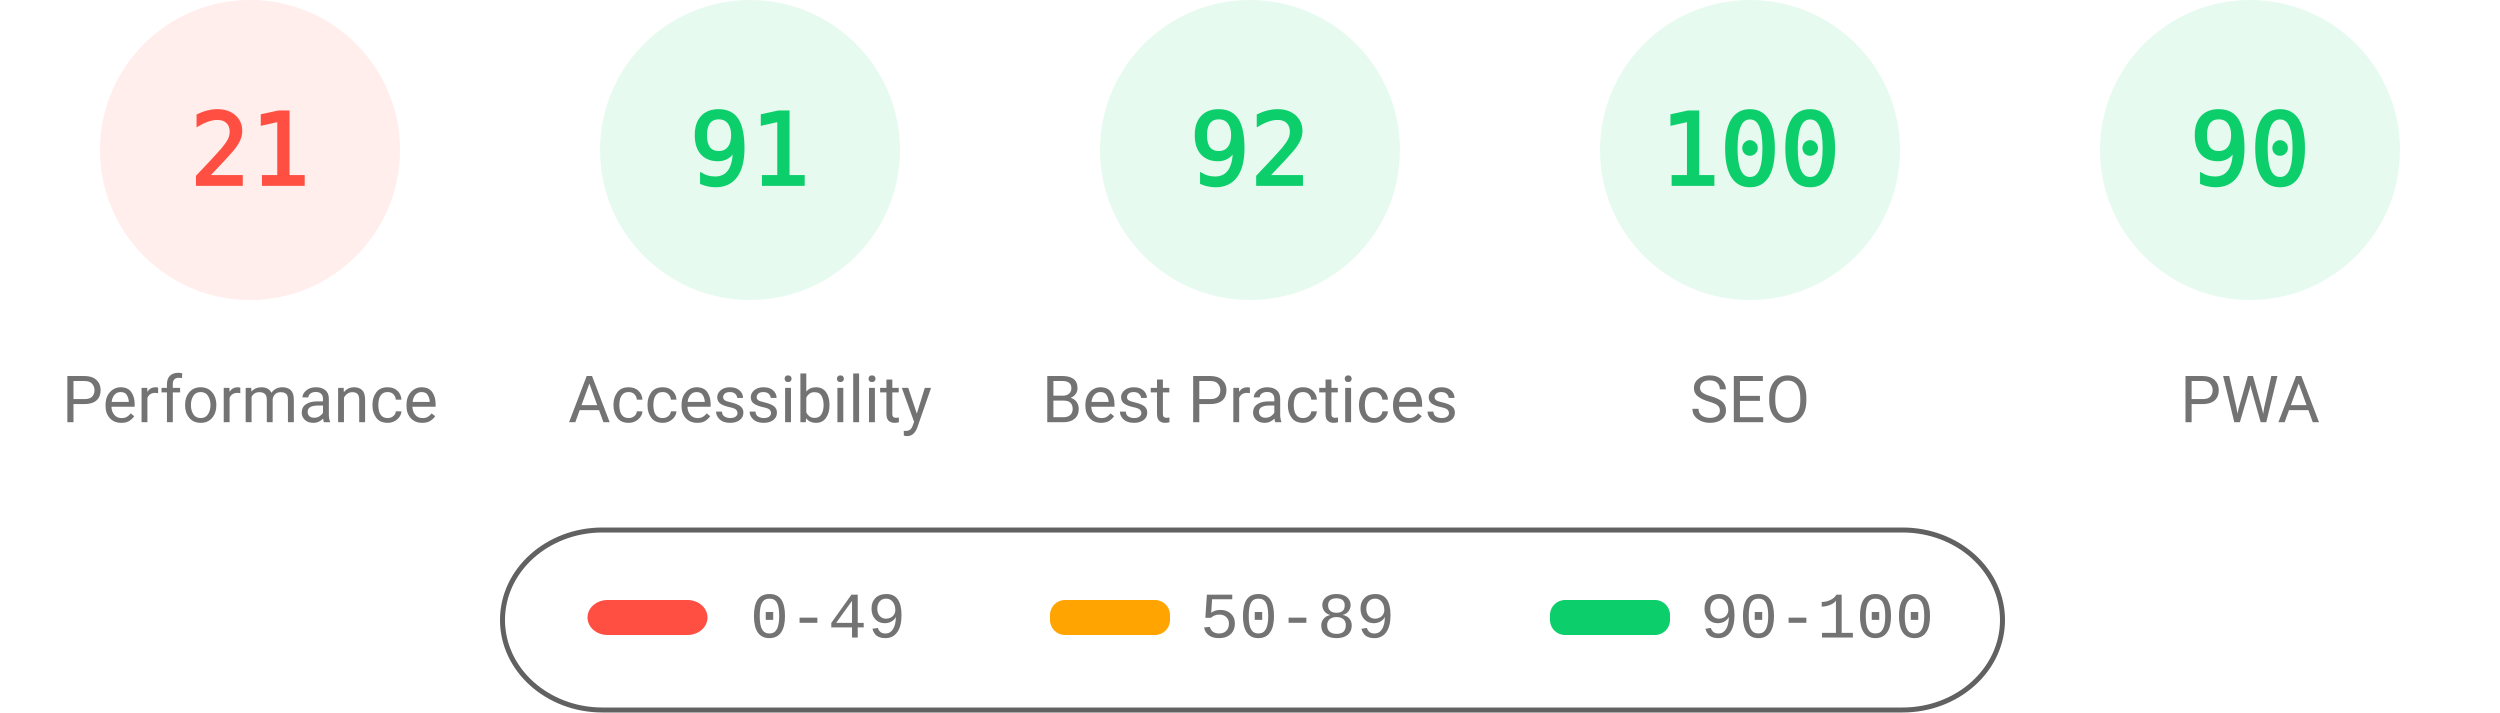
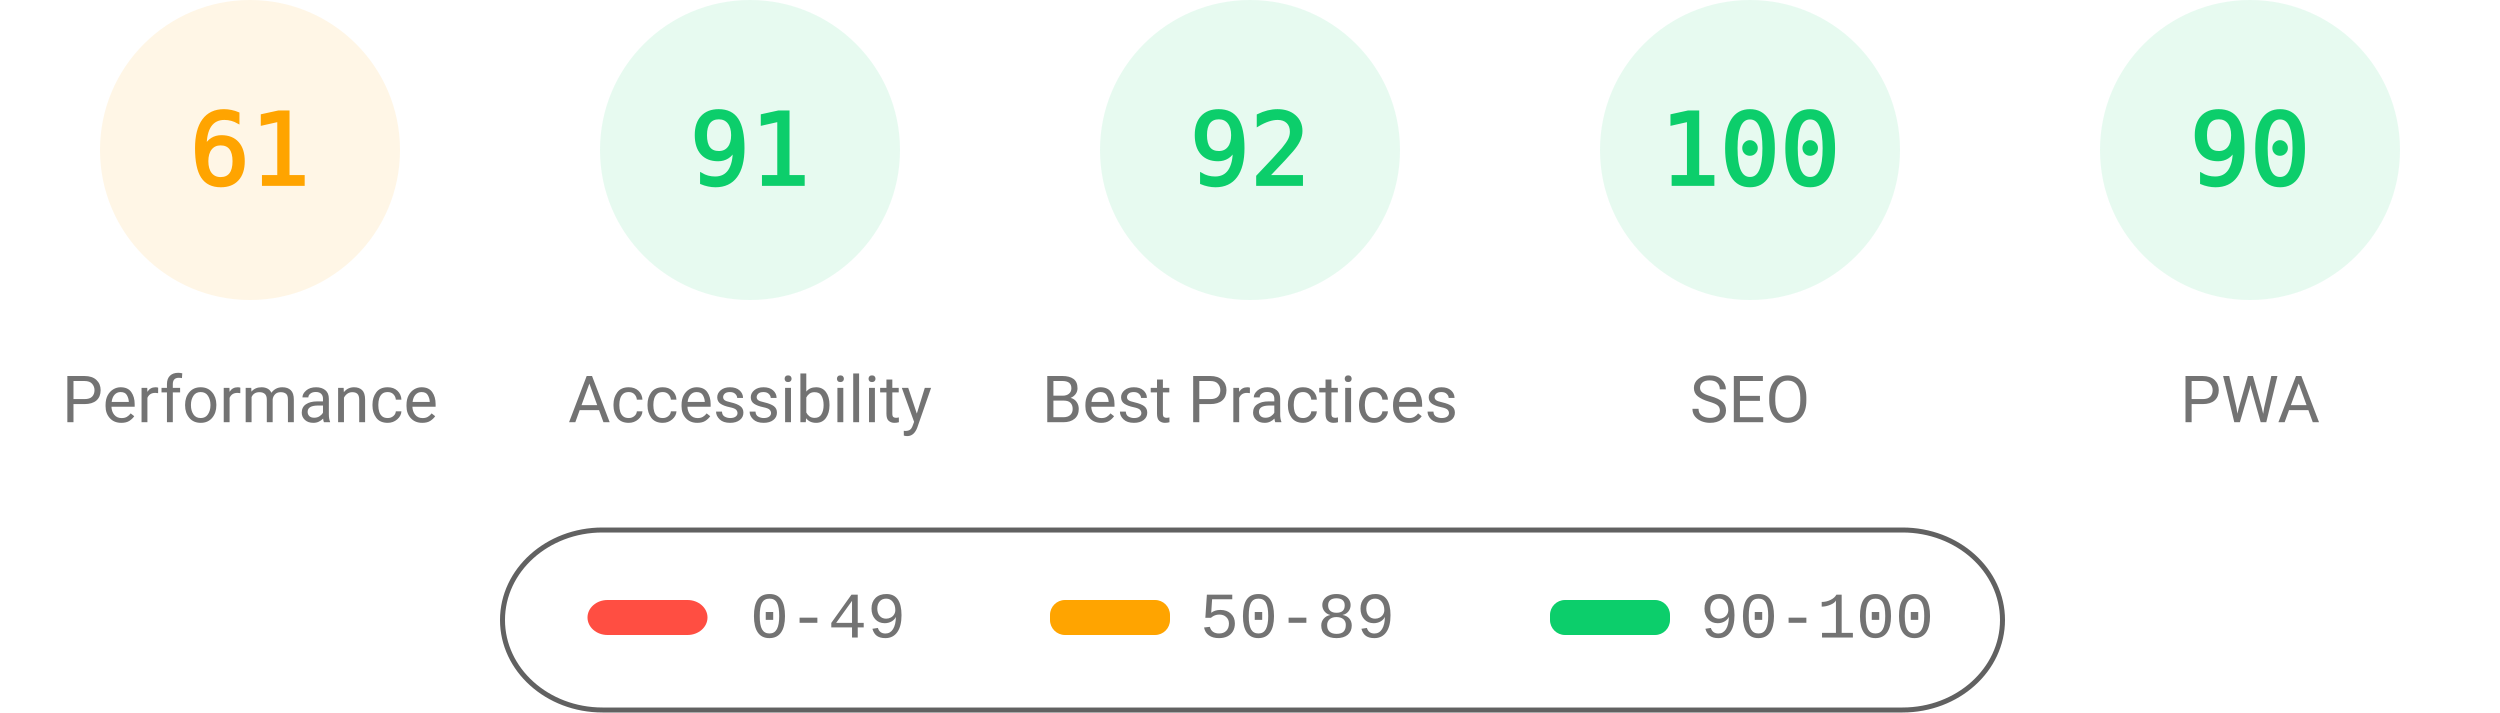
<svg xmlns="http://www.w3.org/2000/svg" fill="none" width="1000" height="285">
  <style>.gauge-base{opacity:.1}.gauge-arc{fill:none;animation-delay:250ms;stroke-linecap:round;transform:rotate(-90deg);transform-origin:100px 60px;animation:load-gauge 1s ease forwards}.guage-text{font-size:40px;font-family:monospace;text-align:center}.guage-red{color:#ff4e42;fill:#ff4e42;stroke:#ff4e42}.guage-orange{color:#ffa400;fill:#ffa400;stroke:#ffa400}.guage-green{color:#0cce6b;fill:#0cce6b;stroke:#0cce6b}.guage-undefined{color:#5c5c5c;fill:#5c5c5c;stroke:#5c5c5c}.guage-title{color:#737373;fill:#737373;stroke:none;font-size:26px;line-height:26px;font-family:Roboto,Halvetica,Arial,sans-serif}@keyframes load-gauge{from{stroke-dasharray:0 352.858}}</style>
-   <svg class="guage-div guage-perf guage-red" viewBox="0 0 200 200" width="200" height="200">
+   <svg class="guage-div guage-perf guage-orange" viewBox="0 0 200 200" width="200" height="200">
    <circle class="gauge-base" r="56" cx="100" cy="60" stroke-width="8" />
-     <circle class="gauge-arc guage-arc-1" r="56" cx="100" cy="60" stroke-width="8" style="stroke-dasharray:73.89,351.858" />
-     <text class="guage-text" x="100" y="60" alignment-baseline="central" dominant-baseline="central" text-anchor="middle">21</text>
+     <circle class="gauge-arc guage-arc-1" r="56" cx="100" cy="60" stroke-width="8" style="stroke-dasharray:214.633,351.858" />
+     <text class="guage-text" x="100" y="60" alignment-baseline="central" dominant-baseline="central" text-anchor="middle">61</text>
    <text class="guage-title" x="100" y="160" alignment-baseline="central" dominant-baseline="central" text-anchor="middle">Performance</text>
  </svg>
  <svg class="guage-div guage-acc guage-green" viewBox="0 0 200 200" width="200" height="200" x="200">
    <circle class="gauge-base" r="56" cx="100" cy="60" stroke-width="8" />
    <circle class="gauge-arc guage-arc-2" r="56" cx="100" cy="60" stroke-width="8" style="stroke-dasharray:320.191,351.858" />
    <text class="guage-text" x="100" y="60" alignment-baseline="central" dominant-baseline="central" text-anchor="middle">91</text>
    <text class="guage-title" x="100" y="160" alignment-baseline="central" dominant-baseline="central" text-anchor="middle">Accessibility</text>
  </svg>
  <svg class="guage-div guage-best guage-green" viewBox="0 0 200 200" width="200" height="200" x="400">
    <circle class="gauge-base" r="56" cx="100" cy="60" stroke-width="8" />
    <circle class="gauge-arc guage-arc-3" r="56" cx="100" cy="60" stroke-width="8" style="stroke-dasharray:323.709,351.858" />
    <text class="guage-text" x="100" y="60" alignment-baseline="central" dominant-baseline="central" text-anchor="middle">92</text>
    <text class="guage-title" x="100" y="160" alignment-baseline="central" dominant-baseline="central" text-anchor="middle">Best Practices</text>
  </svg>
  <svg class="guage-div guage-seo guage-green" viewBox="0 0 200 200" width="200" height="200" x="600">
    <circle class="gauge-base" r="56" cx="100" cy="60" stroke-width="8" />
    <circle class="gauge-arc guage-arc-4" r="56" cx="100" cy="60" stroke-width="8" style="stroke-dasharray:351.858,351.858" />
    <text class="guage-text" x="100" y="60" alignment-baseline="central" dominant-baseline="central" text-anchor="middle">100</text>
    <text class="guage-title" x="100" y="160" alignment-baseline="central" dominant-baseline="central" text-anchor="middle">SEO</text>
  </svg>
  <svg class="guage-div guage-pwa guage-green" viewBox="0 0 200 200" width="200" height="200" x="800">
    <circle class="gauge-base" r="56" cx="100" cy="60" stroke-width="8" />
    <circle class="gauge-arc guage-arc-4" r="56" cx="100" cy="60" stroke-width="8" style="stroke-dasharray:316.672,351.858" />
    <text class="guage-text" x="100" y="60" alignment-baseline="central" dominant-baseline="central" text-anchor="middle">90</text>
    <text class="guage-title" x="100" y="160" alignment-baseline="central" dominant-baseline="central" text-anchor="middle">PWA</text>
  </svg>
  <svg width="604" height="76" x="200" y="210">
    <path fill="none" id="canvas_background" d="M-1-1h604v80H-1z" />
    <rect fill-opacity="0" stroke="#616161" stroke-width="2" rx="40" id="svg_2" height="72" width="600" y="2" x="1" fill="#000" />
    <rect stroke="#000" rx="8" id="svg_3" height="14" width="48" y="30" x="35" stroke-opacity="null" stroke-width="0" fill="#ff4e42" />
    <rect stroke="#000" rx="6" id="svg_4" height="14" width="48" y="30" x="220" stroke-opacity="null" stroke-width="0" fill="#ffa400" />
    <rect stroke="#000" rx="6" id="svg_5" height="14" width="48" y="30" x="420" stroke-opacity="null" stroke-width="0" fill="#0cce6b" />
    <text xml:space="preserve" text-anchor="start" font-family="'Courier New', Courier, monospace" font-size="26" id="svg_6" y="45" x="100" stroke-opacity="null" stroke-width="0" stroke="#000" fill="#737373">0-49</text>
    <text xml:space="preserve" text-anchor="start" font-family="'Courier New', Courier, monospace" font-size="26" id="svg_7" y="45" x="280" stroke-opacity="null" stroke-width="0" stroke="#000" fill="#737373">50-89</text>
    <text xml:space="preserve" text-anchor="start" font-family="'Courier New', Courier, monospace" font-size="26" id="svg_8" y="45" x="480" stroke-opacity="null" stroke-width="0" stroke="#000" fill="#737373">90-100</text>
  </svg>
</svg>
